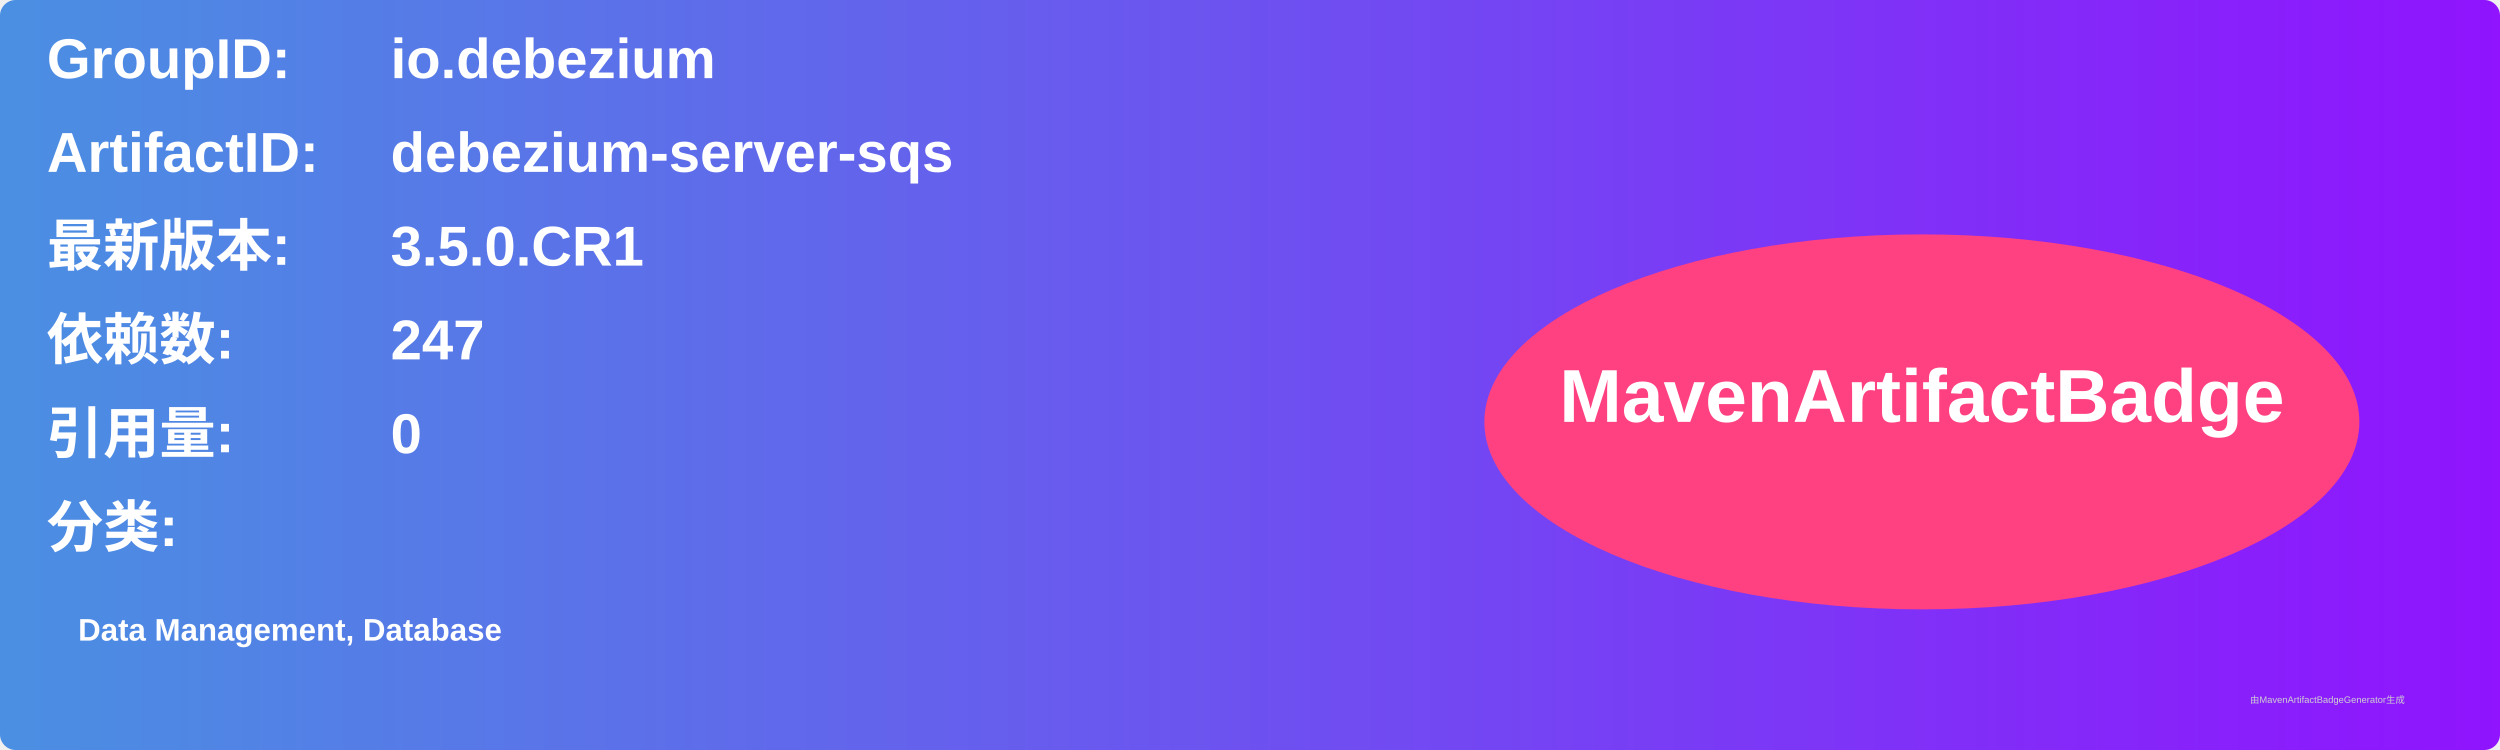
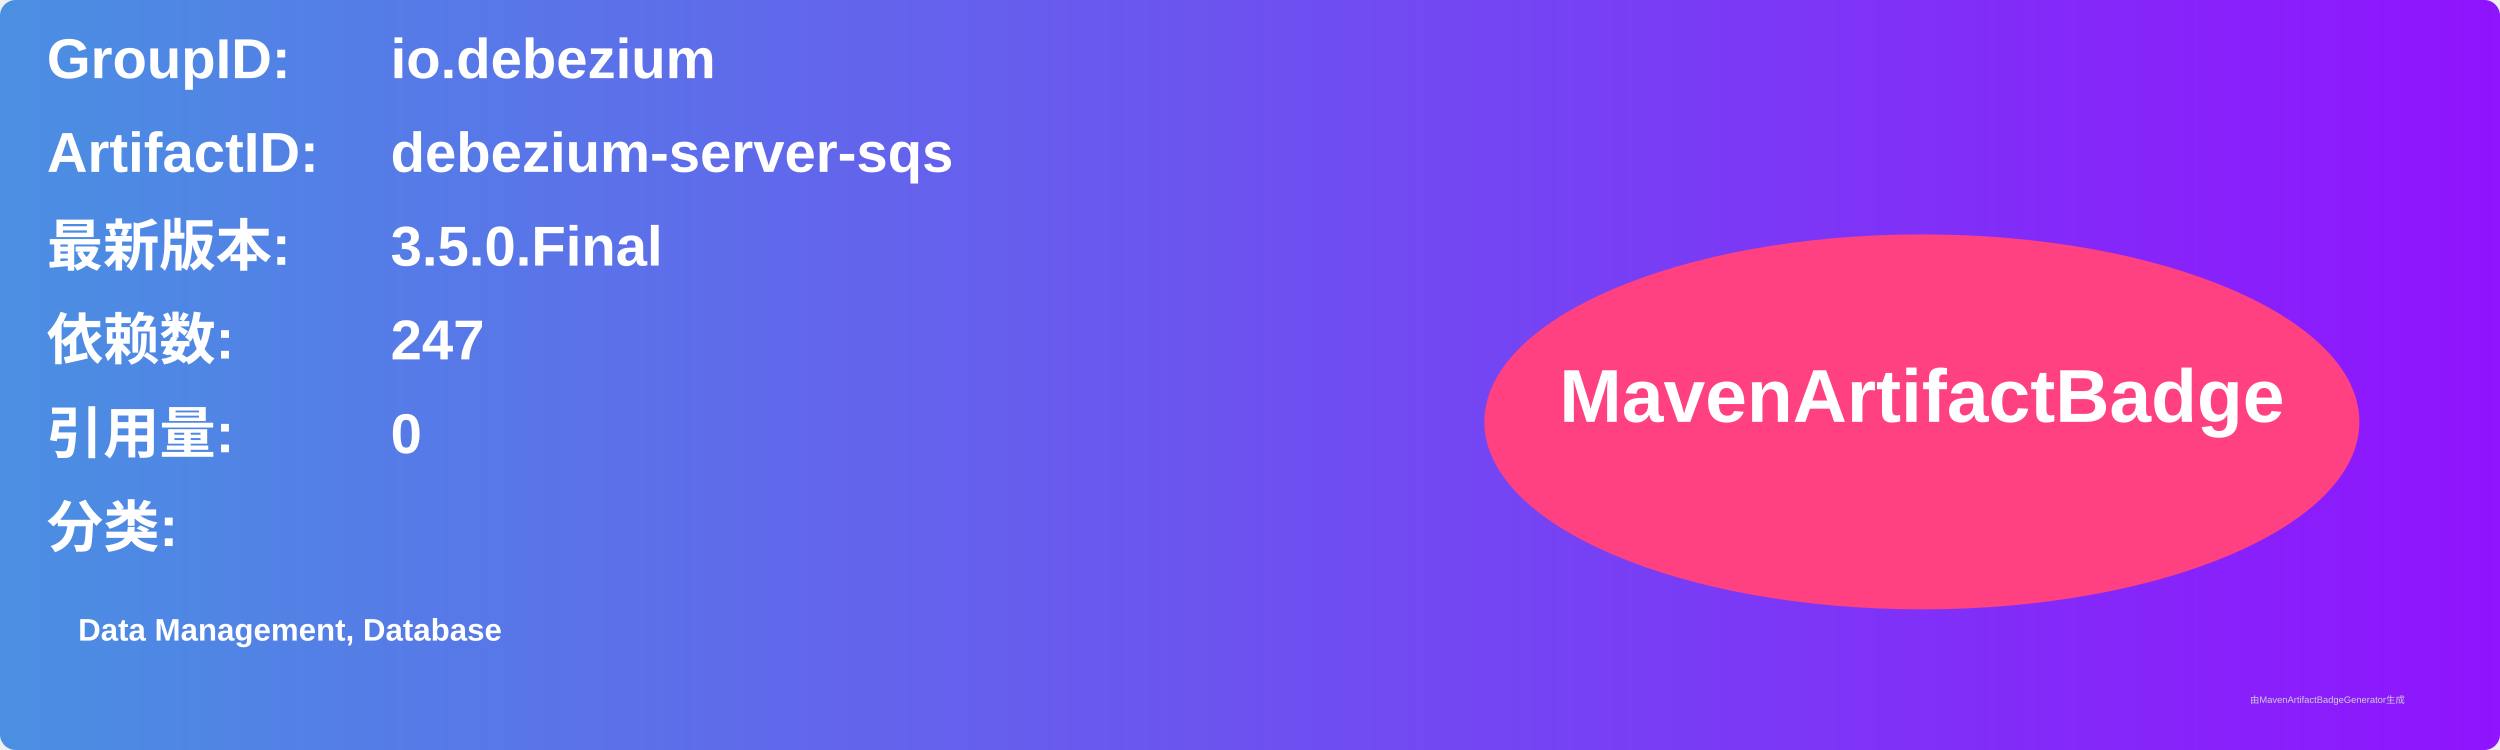
<svg xmlns="http://www.w3.org/2000/svg" width="800" height="240" viewBox="0 0 800 240">
  <linearGradient id="grad" x1="0%" y1="0%" x2="100%" y2="0%">
    <stop offset="0%" stop-color="#4a90e2" />
    <stop offset="100%" stop-color="#9013fe" />
  </linearGradient>
  <rect width="100%" height="100%" rx="5" ry="5" fill="url(#grad)" />
  <g transform="translate(15, 15)">
    <text x="0" y="10" font-family="Arial" font-size="18" fill="white" font-weight="bold" width="260">GroupID:</text>
    <text x="110" y="10" font-family="Arial" font-size="18" fill="white" font-weight="bold" width="460">io.debezium</text>
    <text x="0" y="40" font-family="Arial" font-size="18" fill="white" font-weight="bold" width="260">ArtifactID:</text>
    <text x="110" y="40" font-family="Arial" font-size="18" fill="white" font-weight="bold" width="460">debezium-server-sqs</text>
    <text x="0" y="70" font-family="Arial" font-size="18" fill="white" font-weight="bold">最新版本:</text>
    <text x="110" y="70" font-family="Arial" font-size="18" fill="white" font-weight="bold">
-       <tspan font-weight="bold">3.5.0.CR1</tspan>
+       <tspan font-weight="bold">3.5.0.Final</tspan>
    </text>
    <text x="0" y="100" font-family="Arial" font-size="18" fill="white" font-weight="bold">依赖数: </text>
    <text x="110" y="100" font-family="Arial" font-size="18" fill="white">
      <tspan font-weight="bold">247</tspan>
    </text>
    <text x="0" y="130" font-family="Arial" font-size="18" fill="white" font-weight="bold">引用量: </text>
    <text x="110" y="130" font-family="Arial" font-size="18" fill="white">
      <tspan font-weight="bold">0</tspan>
    </text>
    <text x="0" y="160" font-family="Arial" font-size="18" fill="white" font-weight="bold">分类:</text>
    <text x="10" y="190" font-family="Arial" font-size="10" fill="white">
      <tspan font-weight="bold">Data Management, Database</tspan>
    </text>
    <ellipse cx="600" cy="120" rx="140" ry="60" fill="#ff4081" />
    <text x="600" y="120" text-anchor="middle" font-family="Arial" font-size="24" fill="white" font-weight="bold">MavenArtifactBadge</text>
  </g>
  <text x="720" y="225" font-family="Arial" font-size="3" fill="#d0d0d0">由MavenArtifactBadgeGenerator生成</text>
</svg>
